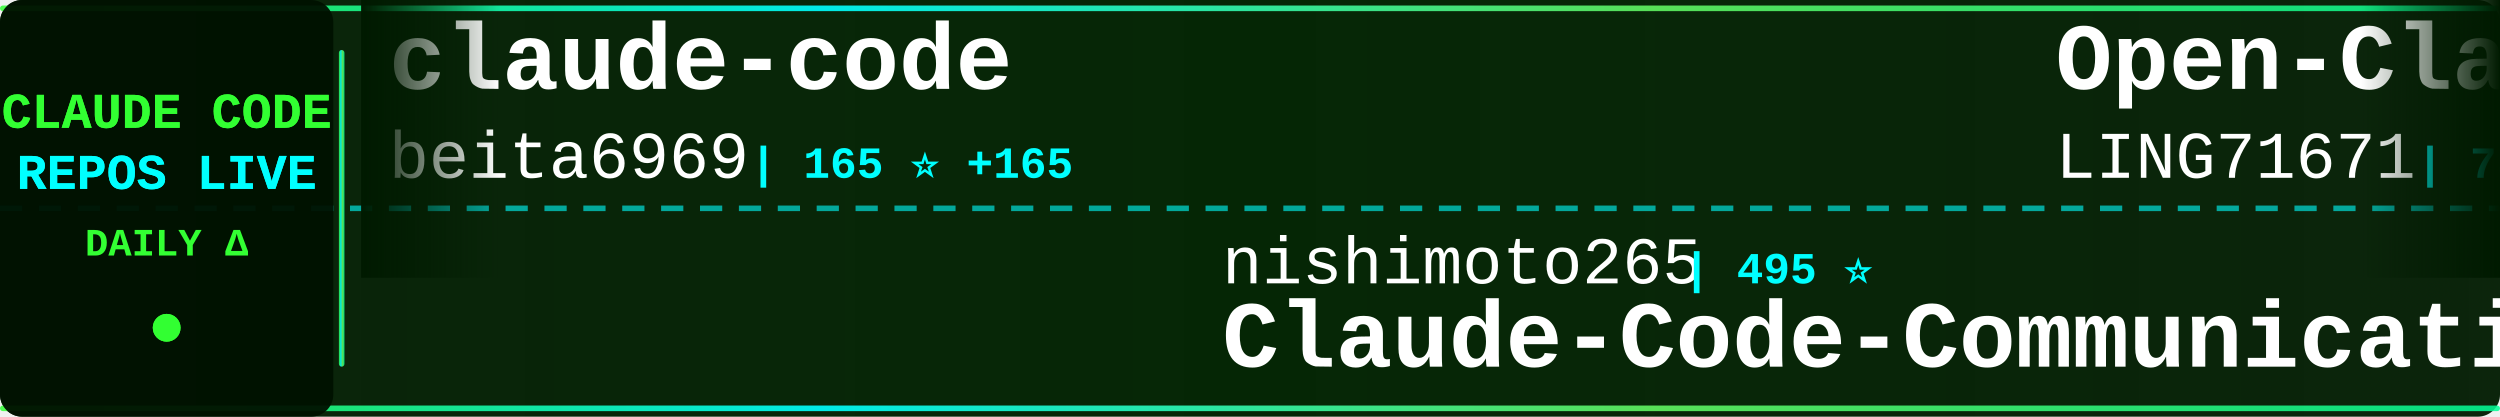
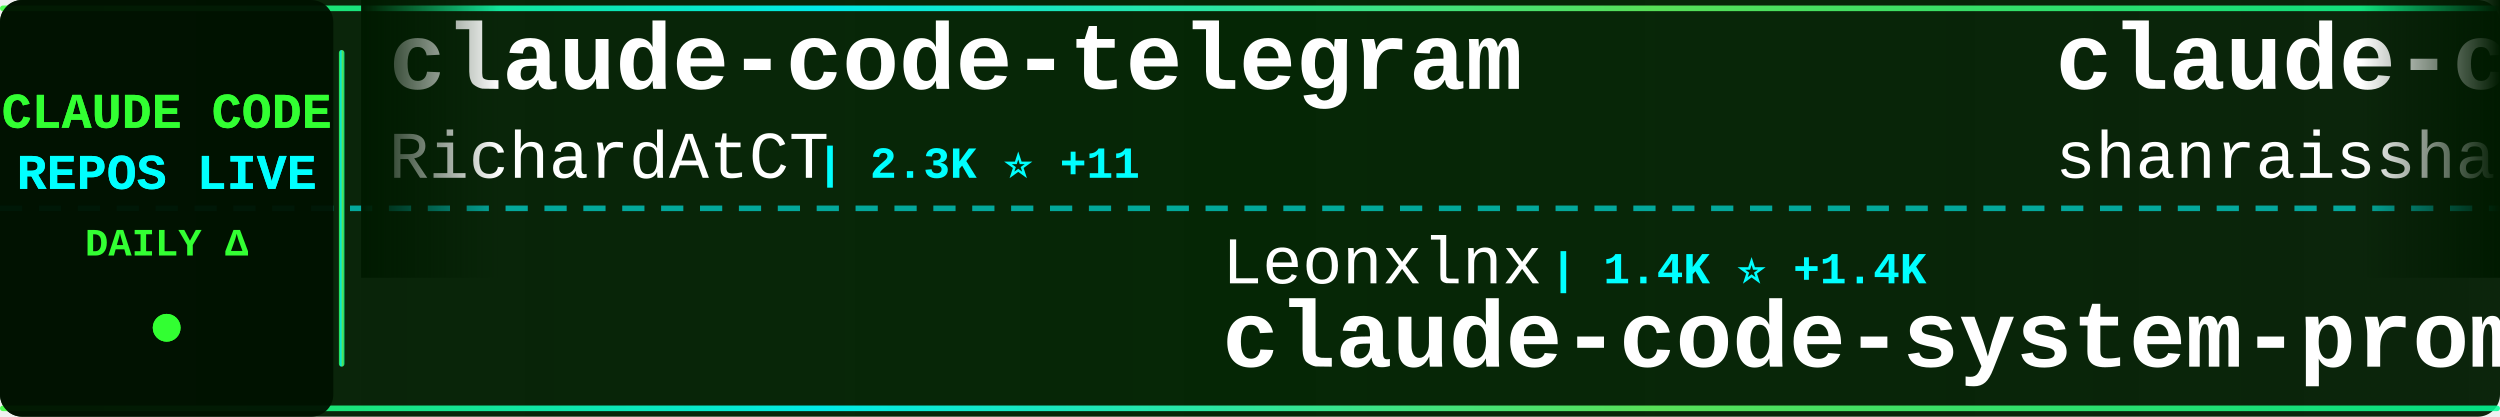
<svg xmlns="http://www.w3.org/2000/svg" width="900" height="150">
  <defs>
    <linearGradient id="tickerBg" x1="0%" y1="0%" x2="100%" y2="0%">
      <stop offset="0%" style="stop-color:#001a00;stop-opacity:0.95" />
      <stop offset="50%" style="stop-color:#002200;stop-opacity:0.98" />
      <stop offset="100%" style="stop-color:#001a00;stop-opacity:0.95" />
    </linearGradient>
    <linearGradient id="borderGrad" x1="0%" y1="0%" x2="100%" y2="0%">
      <stop offset="0%" style="stop-color:#33ff33;stop-opacity:0.85">
        <animate attributeName="stop-opacity" values="0.85;1;0.85" dur="2s" repeatCount="indefinite" />
      </stop>
      <stop offset="33%" style="stop-color:#00ffff;stop-opacity:0.9">
        <animate attributeName="stop-opacity" values="0.9;1;0.9" dur="2.2s" repeatCount="indefinite" />
      </stop>
      <stop offset="66%" style="stop-color:#66ff66;stop-opacity:0.85">
        <animate attributeName="stop-opacity" values="0.85;1;0.85" dur="1.8s" repeatCount="indefinite" />
      </stop>
      <stop offset="100%" style="stop-color:#00ff99;stop-opacity:0.85">
        <animate attributeName="stop-opacity" values="0.85;1;0.85" dur="2s" repeatCount="indefinite" />
      </stop>
    </linearGradient>
    <filter id="textGlow">
      <feGaussianBlur stdDeviation="0.1" result="coloredBlur" />
      <feMerge>
        <feMergeNode in="coloredBlur" />
        <feMergeNode in="SourceGraphic" />
      </feMerge>
    </filter>
    <filter id="metricGlow">
      <feGaussianBlur stdDeviation="0.2" result="coloredBlur" />
      <feMerge>
        <feMergeNode in="coloredBlur" />
        <feMergeNode in="SourceGraphic" />
      </feMerge>
    </filter>
    <linearGradient id="leftFade" x1="0%" y1="0%" x2="100%" y2="0%">
      <stop offset="0%" style="stop-color:#001a00;stop-opacity:1" />
      <stop offset="100%" style="stop-color:#001a00;stop-opacity:0" />
    </linearGradient>
    <linearGradient id="rightFade" x1="0%" y1="0%" x2="100%" y2="0%">
      <stop offset="0%" style="stop-color:#001a00;stop-opacity:0" />
      <stop offset="100%" style="stop-color:#001a00;stop-opacity:1" />
    </linearGradient>
  </defs>
  <rect width="900" height="150" fill="url(#tickerBg)" rx="8" />
  <rect x="0" y="2" width="900" height="2" fill="url(#borderGrad)" rx="1" />
  <rect x="0" y="146" width="900" height="2" fill="url(#borderGrad)" rx="1" />
  <line x1="0" y1="75" x2="900" y2="75" stroke="#00ffff" stroke-width="2" stroke-dasharray="8 6" opacity="0.6" />
  <rect x="0" y="0" width="120" height="150" fill="#001100" opacity="0.95" rx="8" />
  <text x="60" y="46" font-family="'Courier New', monospace" font-size="18" font-weight="bold" fill="#33ff33" text-anchor="middle" filter="url(#textGlow)">
    CLAUDE CODE
  </text>
  <text x="60" y="68" font-family="'Courier New', monospace" font-size="18" font-weight="bold" fill="#00ffff" text-anchor="middle" filter="url(#textGlow)">
    REPOS LIVE
  </text>
  <text x="60" y="92" font-family="'Courier New', monospace" font-size="14" font-weight="bold" fill="#33ff33" text-anchor="middle">
    DAILY Δ
  </text>
  <circle cx="60" cy="118" r="5" fill="#33ff33" filter="url(#metricGlow)">
    <animate attributeName="r" values="4;6;4" dur="1.5s" repeatCount="indefinite" />
    <animate attributeName="opacity" values="0.6;1;0.6" dur="1.5s" repeatCount="indefinite" />
  </circle>
  <rect x="122" y="18" width="2" height="114" fill="url(#borderGrad)" rx="1" />
  <clipPath id="tickerClip">
    <rect x="130" y="0" width="770" height="150" />
  </clipPath>
  <g clip-path="url(#tickerClip)">
    <g id="tickerItems">
      <animateTransform attributeName="transform" attributeType="XML" type="translate" from="0 0" to="-3000 0" dur="54s" repeatCount="indefinite" />
      <g transform="translate(0, 0)">
-         <text x="140" y="32" font-family="'Courier New', monospace" font-size="34" font-weight="bold" fill="#ffffff">claude-code</text>
-         <text x="140" y="64" font-family="'Courier New', monospace" font-size="24" font-weight="normal" fill="#ffffff" opacity="1.0">beita6969</text>
-         <text x="270" y="64" font-family="'Courier New', monospace" font-size="16" font-weight="bold" fill="#00ffff"> | 165 ⭐ +165</text>
+         <text x="140" y="32" font-family="'Courier New', monospace" font-size="34" font-weight="bold" fill="#ffffff">claude-code-telegram</text>
+         <text x="140" y="64" font-family="'Courier New', monospace" font-size="24" font-weight="normal" fill="#ffffff" opacity="1.0">RichardAtCT</text>
+         <text x="294" y="64" font-family="'Courier New', monospace" font-size="16" font-weight="bold" fill="#00ffff"> | 2.3K ⭐ +11</text>
      </g>
      <g transform="translate(300, 0)">
-         <text x="140" y="102" font-family="'Courier New', monospace" font-size="24" font-weight="normal" fill="#ffffff" opacity="1.0">nishimoto265</text>
-         <text x="306" y="102" font-family="'Courier New', monospace" font-size="16" font-weight="bold" fill="#00ffff"> | 495 ⭐</text>
-         <text x="140" y="132" font-family="'Courier New', monospace" font-size="34" font-weight="bold" fill="#ffffff">Claude-Code-Communicatio...</text>
+         <text x="140" y="102" font-family="'Courier New', monospace" font-size="24" font-weight="normal" fill="#ffffff" opacity="1.0">Leonxlnx</text>
+         <text x="258" y="102" font-family="'Courier New', monospace" font-size="16" font-weight="bold" fill="#00ffff"> | 1.4K ⭐ +1.4K</text>
+         <text x="140" y="132" font-family="'Courier New', monospace" font-size="34" font-weight="bold" fill="#ffffff">claude-code-system-promp...</text>
      </g>
      <g transform="translate(600, 0)">
-         <text x="140" y="32" font-family="'Courier New', monospace" font-size="34" font-weight="bold" fill="#ffffff">Open-ClaudeCode</text>
-         <text x="140" y="64" font-family="'Courier New', monospace" font-size="24" font-weight="normal" fill="#ffffff" opacity="1.0">LING71671</text>
-         <text x="270" y="64" font-family="'Courier New', monospace" font-size="16" font-weight="bold" fill="#00ffff"> | 78 ⭐ +78</text>
+         <text x="140" y="32" font-family="'Courier New', monospace" font-size="34" font-weight="bold" fill="#ffffff">claude-code-best-practic...</text>
+         <text x="140" y="64" font-family="'Courier New', monospace" font-size="24" font-weight="normal" fill="#ffffff" opacity="1.0">shanraisshan</text>
+         <text x="306" y="64" font-family="'Courier New', monospace" font-size="16" font-weight="bold" fill="#00ffff"> | 29.4K ⭐ +2.5K</text>
      </g>
      <g transform="translate(900, 0)">
-         <text x="140" y="102" font-family="'Courier New', monospace" font-size="24" font-weight="normal" fill="#ffffff" opacity="1.0">snarktank</text>
-         <text x="270" y="102" font-family="'Courier New', monospace" font-size="16" font-weight="bold" fill="#00ffff"> | 14.2K ⭐ +71</text>
-         <text x="140" y="132" font-family="'Courier New', monospace" font-size="34" font-weight="bold" fill="#ffffff">ralph</text>
+         <text x="140" y="102" font-family="'Courier New', monospace" font-size="24" font-weight="normal" fill="#ffffff" opacity="1.0">huangserva</text>
+         <text x="282" y="102" font-family="'Courier New', monospace" font-size="16" font-weight="bold" fill="#00ffff"> | 264 ⭐ +264</text>
+         <text x="140" y="132" font-family="'Courier New', monospace" font-size="34" font-weight="bold" fill="#ffffff">claude-code-cli</text>
      </g>
      <g transform="translate(1200, 0)">
-         <text x="140" y="32" font-family="'Courier New', monospace" font-size="34" font-weight="bold" fill="#ffffff">claude-skills</text>
-         <text x="140" y="64" font-family="'Courier New', monospace" font-size="24" font-weight="normal" fill="#ffffff" opacity="1.0">alirezarezvani</text>
-         <text x="330" y="64" font-family="'Courier New', monospace" font-size="16" font-weight="bold" fill="#00ffff"> | 8.4K ⭐ +243</text>
+         <text x="140" y="32" font-family="'Courier New', monospace" font-size="34" font-weight="bold" fill="#ffffff">claude-code-hub</text>
+         <text x="140" y="64" font-family="'Courier New', monospace" font-size="24" font-weight="normal" fill="#ffffff" opacity="1.0">ding113</text>
+         <text x="246" y="64" font-family="'Courier New', monospace" font-size="16" font-weight="bold" fill="#00ffff"> | 2.2K ⭐ +24</text>
      </g>
      <g transform="translate(1500, 0)">
-         <text x="140" y="102" font-family="'Courier New', monospace" font-size="24" font-weight="normal" fill="#ffffff" opacity="1.0">VoltAgent</text>
-         <text x="270" y="102" font-family="'Courier New', monospace" font-size="16" font-weight="bold" fill="#00ffff"> | 15.8K ⭐ +134</text>
-         <text x="140" y="132" font-family="'Courier New', monospace" font-size="34" font-weight="bold" fill="#ffffff">awesome-claude-code-suba...</text>
+         <text x="140" y="102" font-family="'Courier New', monospace" font-size="24" font-weight="normal" fill="#ffffff" opacity="1.0">centminmod</text>
+         <text x="282" y="102" font-family="'Courier New', monospace" font-size="16" font-weight="bold" fill="#00ffff"> | 2.1K ⭐ +3</text>
+         <text x="140" y="132" font-family="'Courier New', monospace" font-size="34" font-weight="bold" fill="#ffffff">my-claude-code-setup</text>
      </g>
      <g transform="translate(1800, 0)">
-         <text x="140" y="32" font-family="'Courier New', monospace" font-size="34" font-weight="bold" fill="#ffffff">claude-code</text>
-         <text x="140" y="64" font-family="'Courier New', monospace" font-size="24" font-weight="normal" fill="#ffffff" opacity="1.0">mehmoodosman</text>
-         <text x="306" y="64" font-family="'Courier New', monospace" font-size="16" font-weight="bold" fill="#00ffff"> | 69 ⭐ +69</text>
+         <text x="140" y="32" font-family="'Courier New', monospace" font-size="34" font-weight="bold" fill="#ffffff">claude-code-transcripts</text>
+         <text x="140" y="64" font-family="'Courier New', monospace" font-size="24" font-weight="normal" fill="#ffffff" opacity="1.0">simonw</text>
+         <text x="234" y="64" font-family="'Courier New', monospace" font-size="16" font-weight="bold" fill="#00ffff"> | 1.4K ⭐ +4</text>
      </g>
      <g transform="translate(2100, 0)">
-         <text x="140" y="102" font-family="'Courier New', monospace" font-size="24" font-weight="normal" fill="#ffffff" opacity="1.0">edmund-io</text>
-         <text x="270" y="102" font-family="'Courier New', monospace" font-size="16" font-weight="bold" fill="#00ffff"> | 1.4K ⭐ +3</text>
-         <text x="140" y="132" font-family="'Courier New', monospace" font-size="34" font-weight="bold" fill="#ffffff">edmunds-claude-code</text>
+         <text x="140" y="102" font-family="'Courier New', monospace" font-size="24" font-weight="normal" fill="#ffffff" opacity="1.0">fazxes</text>
+         <text x="234" y="102" font-family="'Courier New', monospace" font-size="16" font-weight="bold" fill="#00ffff"> | 129 ⭐ +129</text>
+         <text x="140" y="132" font-family="'Courier New', monospace" font-size="34" font-weight="bold" fill="#ffffff">Claude-code</text>
      </g>
      <g transform="translate(2400, 0)">
-         <text x="140" y="32" font-family="'Courier New', monospace" font-size="34" font-weight="bold" fill="#ffffff">claude-code</text>
-         <text x="140" y="64" font-family="'Courier New', monospace" font-size="24" font-weight="normal" fill="#ffffff" opacity="1.0">jarmuine</text>
-         <text x="258" y="64" font-family="'Courier New', monospace" font-size="16" font-weight="bold" fill="#00ffff"> | 677 ⭐ +677</text>
+         <text x="140" y="32" font-family="'Courier New', monospace" font-size="34" font-weight="bold" fill="#ffffff">claude-code-action</text>
+         <text x="140" y="64" font-family="'Courier New', monospace" font-size="24" font-weight="normal" fill="#ffffff" opacity="1.0">anthropics</text>
+         <text x="282" y="64" font-family="'Courier New', monospace" font-size="16" font-weight="bold" fill="#00ffff"> | 6.8K ⭐ +47</text>
      </g>
      <g transform="translate(2700, 0)">
-         <text x="140" y="102" font-family="'Courier New', monospace" font-size="24" font-weight="normal" fill="#ffffff" opacity="1.0">jeremylongshore</text>
-         <text x="342" y="102" font-family="'Courier New', monospace" font-size="16" font-weight="bold" fill="#00ffff"> | 1.8K ⭐ +28</text>
-         <text x="140" y="132" font-family="'Courier New', monospace" font-size="34" font-weight="bold" fill="#ffffff">claude-code-plugins-plus...</text>
+         <text x="140" y="102" font-family="'Courier New', monospace" font-size="24" font-weight="normal" fill="#ffffff" opacity="1.0">disler</text>
+         <text x="234" y="102" font-family="'Courier New', monospace" font-size="16" font-weight="bold" fill="#00ffff"> | 3.5K ⭐ +7</text>
+         <text x="140" y="132" font-family="'Courier New', monospace" font-size="34" font-weight="bold" fill="#ffffff">claude-code-hooks-master...</text>
      </g>
      <g transform="translate(3000, 0)">
-         <text x="140" y="32" font-family="'Courier New', monospace" font-size="34" font-weight="bold" fill="#ffffff">claude-code</text>
-         <text x="140" y="64" font-family="'Courier New', monospace" font-size="24" font-weight="normal" fill="#ffffff" opacity="1.0">beita6969</text>
-         <text x="270" y="64" font-family="'Courier New', monospace" font-size="16" font-weight="bold" fill="#00ffff"> | 165 ⭐ +165</text>
+         <text x="140" y="32" font-family="'Courier New', monospace" font-size="34" font-weight="bold" fill="#ffffff">claude-code-telegram</text>
+         <text x="140" y="64" font-family="'Courier New', monospace" font-size="24" font-weight="normal" fill="#ffffff" opacity="1.0">RichardAtCT</text>
+         <text x="294" y="64" font-family="'Courier New', monospace" font-size="16" font-weight="bold" fill="#00ffff"> | 2.3K ⭐ +11</text>
      </g>
      <g transform="translate(3300, 0)">
-         <text x="140" y="102" font-family="'Courier New', monospace" font-size="24" font-weight="normal" fill="#ffffff" opacity="1.0">nishimoto265</text>
-         <text x="306" y="102" font-family="'Courier New', monospace" font-size="16" font-weight="bold" fill="#00ffff"> | 495 ⭐</text>
-         <text x="140" y="132" font-family="'Courier New', monospace" font-size="34" font-weight="bold" fill="#ffffff">Claude-Code-Communicatio...</text>
+         <text x="140" y="102" font-family="'Courier New', monospace" font-size="24" font-weight="normal" fill="#ffffff" opacity="1.0">Leonxlnx</text>
+         <text x="258" y="102" font-family="'Courier New', monospace" font-size="16" font-weight="bold" fill="#00ffff"> | 1.4K ⭐ +1.4K</text>
+         <text x="140" y="132" font-family="'Courier New', monospace" font-size="34" font-weight="bold" fill="#ffffff">claude-code-system-promp...</text>
      </g>
      <g transform="translate(3600, 0)">
-         <text x="140" y="32" font-family="'Courier New', monospace" font-size="34" font-weight="bold" fill="#ffffff">Open-ClaudeCode</text>
-         <text x="140" y="64" font-family="'Courier New', monospace" font-size="24" font-weight="normal" fill="#ffffff" opacity="1.0">LING71671</text>
-         <text x="270" y="64" font-family="'Courier New', monospace" font-size="16" font-weight="bold" fill="#00ffff"> | 78 ⭐ +78</text>
+         <text x="140" y="32" font-family="'Courier New', monospace" font-size="34" font-weight="bold" fill="#ffffff">claude-code-best-practic...</text>
+         <text x="140" y="64" font-family="'Courier New', monospace" font-size="24" font-weight="normal" fill="#ffffff" opacity="1.0">shanraisshan</text>
+         <text x="306" y="64" font-family="'Courier New', monospace" font-size="16" font-weight="bold" fill="#00ffff"> | 29.4K ⭐ +2.5K</text>
      </g>
      <g transform="translate(3900, 0)">
-         <text x="140" y="102" font-family="'Courier New', monospace" font-size="24" font-weight="normal" fill="#ffffff" opacity="1.0">snarktank</text>
-         <text x="270" y="102" font-family="'Courier New', monospace" font-size="16" font-weight="bold" fill="#00ffff"> | 14.2K ⭐ +71</text>
-         <text x="140" y="132" font-family="'Courier New', monospace" font-size="34" font-weight="bold" fill="#ffffff">ralph</text>
+         <text x="140" y="102" font-family="'Courier New', monospace" font-size="24" font-weight="normal" fill="#ffffff" opacity="1.0">huangserva</text>
+         <text x="282" y="102" font-family="'Courier New', monospace" font-size="16" font-weight="bold" fill="#00ffff"> | 264 ⭐ +264</text>
+         <text x="140" y="132" font-family="'Courier New', monospace" font-size="34" font-weight="bold" fill="#ffffff">claude-code-cli</text>
      </g>
    </g>
  </g>
  <rect x="130" y="0" width="50" height="100" fill="url(#leftFade)" />
  <rect x="850" y="0" width="50" height="100" fill="url(#rightFade)" />
</svg>
